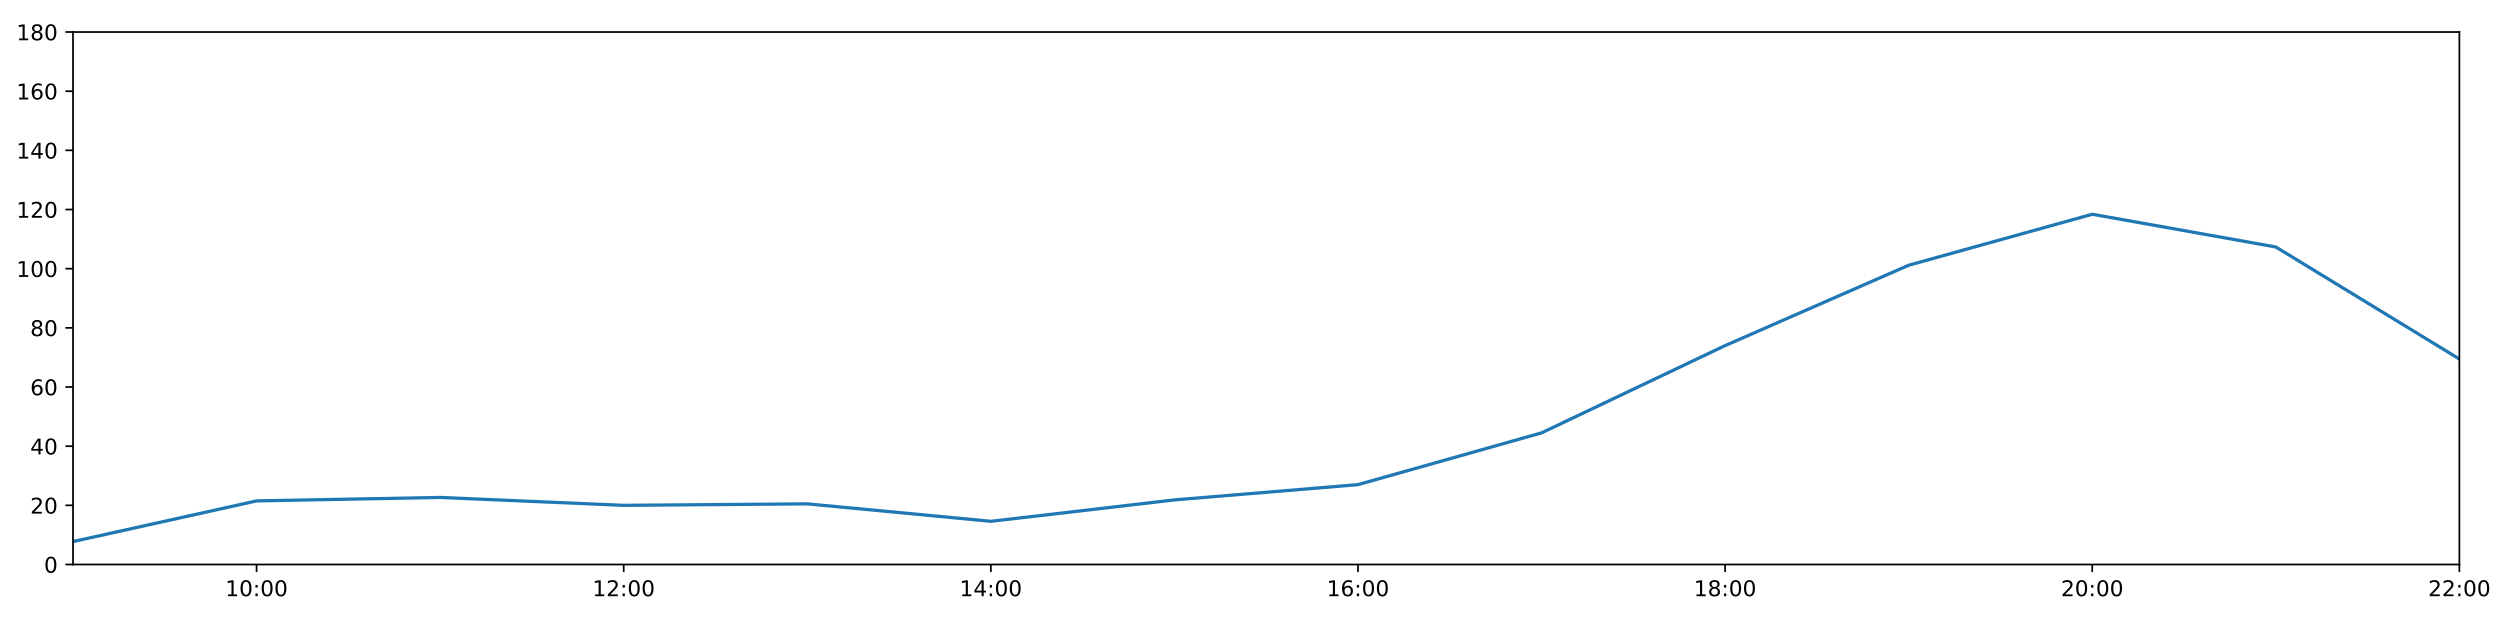
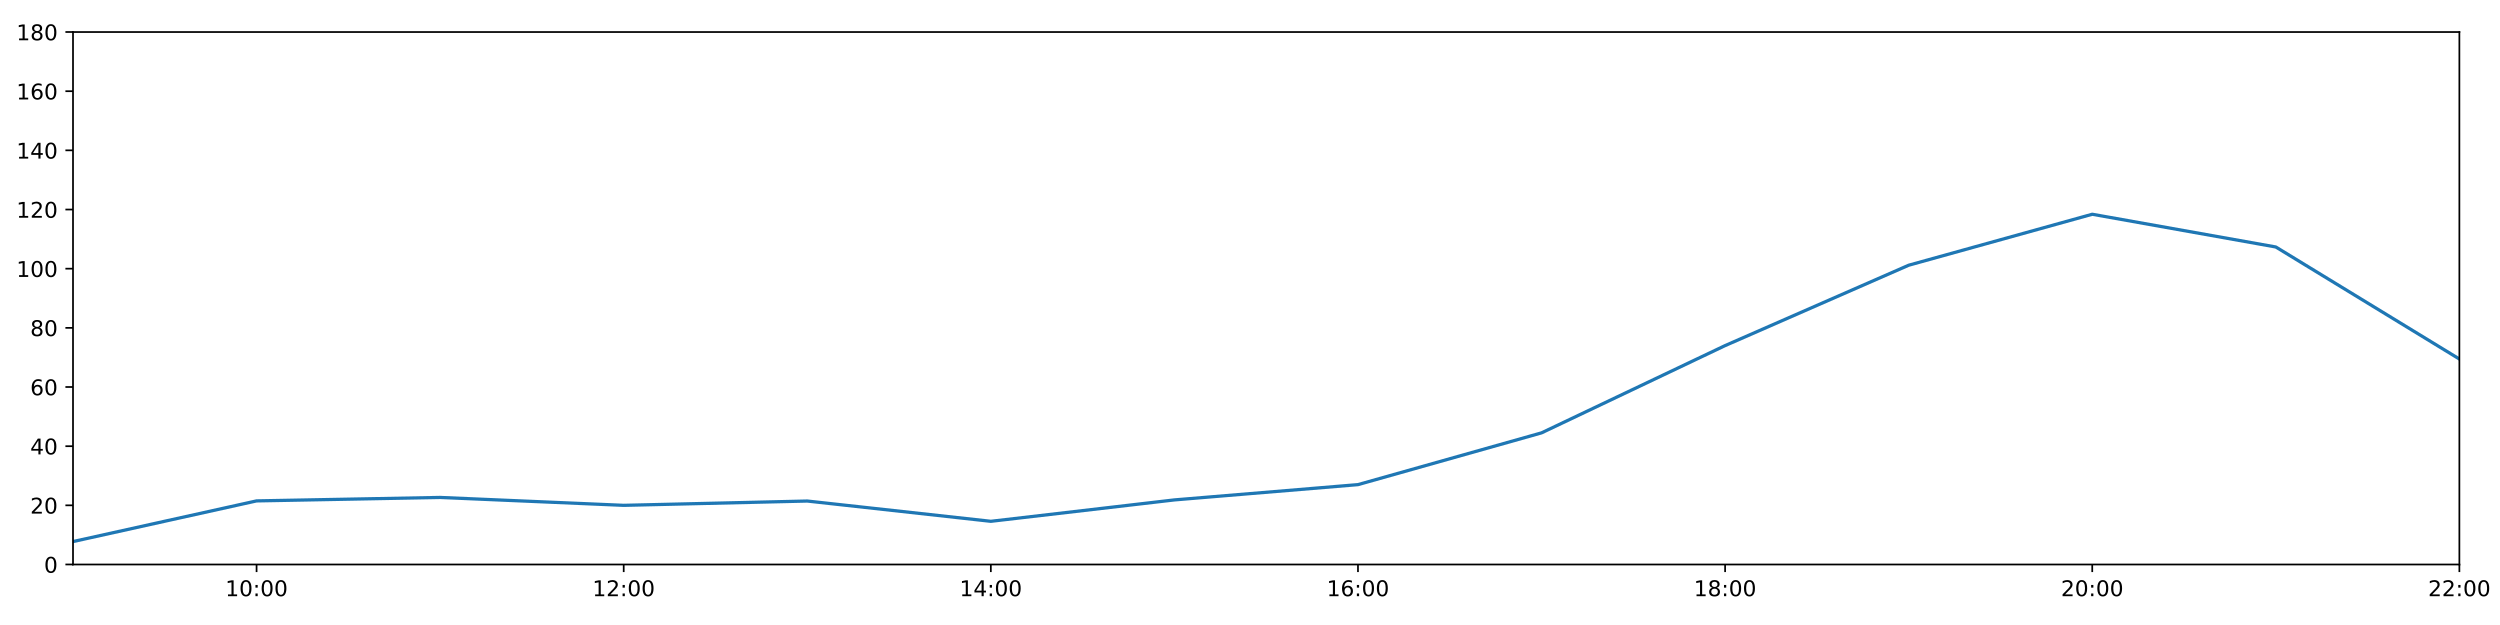
<svg xmlns="http://www.w3.org/2000/svg" xmlns:xlink="http://www.w3.org/1999/xlink" height="288pt" version="1.1" viewBox="0 0 1152 288" width="1152pt">
  <defs>
    <style type="text/css">
*{stroke-linecap:butt;stroke-linejoin:round;}
  </style>
  </defs>
  <g id="figure_1">
    <g id="patch_1">
      <path d="M 0 288  L 1152 288  L 1152 0  L 0 0  z " style="fill:#ffffff;" />
    </g>
    <g id="axes_1">
      <g id="patch_2">
        <path d="M 33.64 260.12  L 1133.28 260.12  L 1133.28 14.76  L 33.64 14.76  z " style="fill:#ffffff;" />
      </g>
      <g id="matplotlib.axis_1">
        <g id="xtick_1">
          <g id="line2d_1">
            <defs>
-               <path d="M 0 0  L 0 3.5  " id="ma614a51eed" style="stroke:#000000;stroke-width:0.8;" />
-             </defs>
-             <g>
-               <use style="stroke:#000000;stroke-width:0.8;" x="118.228" xlink:href="#ma614a51eed" y="260.12" />
+               <path d="M 0 0  L 0 3.5  " id="m2f0870145c" style="stroke:#000000;stroke-width:0.8;" />
+             </defs>
+             <g>
+               <use style="stroke:#000000;stroke-width:0.8;" x="118.228" xlink:href="#m2f0870145c" y="260.12" />
            </g>
          </g>
          <g id="text_1">
            <defs>
              <path d="M 12.406 8.297  L 28.516 8.297  L 28.516 63.922  L 10.984 60.406  L 10.984 69.391  L 28.422 72.906  L 38.281 72.906  L 38.281 8.297  L 54.391 8.297  L 54.391 0  L 12.406 0  z " id="DejaVuSans-49" />
              <path d="M 31.781 66.406  Q 24.172 66.406 20.328 58.906  Q 16.5 51.422 16.5 36.375  Q 16.5 21.391 20.328 13.891  Q 24.172 6.391 31.781 6.391  Q 39.453 6.391 43.281 13.891  Q 47.125 21.391 47.125 36.375  Q 47.125 51.422 43.281 58.906  Q 39.453 66.406 31.781 66.406  z M 31.781 74.219  Q 44.047 74.219 50.516 64.516  Q 56.984 54.828 56.984 36.375  Q 56.984 17.969 50.516 8.266  Q 44.047 -1.422 31.781 -1.422  Q 19.531 -1.422 13.062 8.266  Q 6.594 17.969 6.594 36.375  Q 6.594 54.828 13.062 64.516  Q 19.531 74.219 31.781 74.219  z " id="DejaVuSans-48" />
              <path d="M 11.719 12.406  L 22.016 12.406  L 22.016 0  L 11.719 0  z M 11.719 51.703  L 22.016 51.703  L 22.016 39.312  L 11.719 39.312  z " id="DejaVuSans-58" />
            </defs>
            <g transform="translate(103.8183 274.7184)scale(0.1 -0.1)">
              <use xlink:href="#DejaVuSans-49" />
              <use x="63.623" xlink:href="#DejaVuSans-48" />
              <use x="127.246" xlink:href="#DejaVuSans-58" />
              <use x="160.938" xlink:href="#DejaVuSans-48" />
              <use x="224.561" xlink:href="#DejaVuSans-48" />
            </g>
          </g>
        </g>
        <g id="xtick_2">
          <g id="line2d_2">
            <g>
-               <use style="stroke:#000000;stroke-width:0.8;" x="287.403" xlink:href="#ma614a51eed" y="260.12" />
+               <use style="stroke:#000000;stroke-width:0.8;" x="287.403" xlink:href="#m2f0870145c" y="260.12" />
            </g>
          </g>
          <g id="text_2">
            <defs>
              <path d="M 19.188 8.297  L 53.609 8.297  L 53.609 0  L 7.328 0  L 7.328 8.297  Q 12.938 14.109 22.625 23.891  Q 32.328 33.688 34.812 36.531  Q 39.547 41.844 41.422 45.531  Q 43.312 49.219 43.312 52.781  Q 43.312 58.594 39.234 62.25  Q 35.156 65.922 28.609 65.922  Q 23.969 65.922 18.812 64.312  Q 13.672 62.703 7.812 59.422  L 7.812 69.391  Q 13.766 71.781 18.938 73  Q 24.125 74.219 28.422 74.219  Q 39.75 74.219 46.484 68.547  Q 53.219 62.891 53.219 53.422  Q 53.219 48.922 51.531 44.891  Q 49.859 40.875 45.406 35.406  Q 44.188 33.984 37.641 27.219  Q 31.109 20.453 19.188 8.297  z " id="DejaVuSans-50" />
            </defs>
            <g transform="translate(272.9937 274.7184)scale(0.1 -0.1)">
              <use xlink:href="#DejaVuSans-49" />
              <use x="63.623" xlink:href="#DejaVuSans-50" />
              <use x="127.246" xlink:href="#DejaVuSans-58" />
              <use x="160.938" xlink:href="#DejaVuSans-48" />
              <use x="224.561" xlink:href="#DejaVuSans-48" />
            </g>
          </g>
        </g>
        <g id="xtick_3">
          <g id="line2d_3">
            <g>
-               <use style="stroke:#000000;stroke-width:0.8;" x="456.578" xlink:href="#ma614a51eed" y="260.12" />
+               <use style="stroke:#000000;stroke-width:0.8;" x="456.578" xlink:href="#m2f0870145c" y="260.12" />
            </g>
          </g>
          <g id="text_3">
            <defs>
              <path d="M 37.797 64.312  L 12.891 25.391  L 37.797 25.391  z M 35.203 72.906  L 47.609 72.906  L 47.609 25.391  L 58.016 25.391  L 58.016 17.188  L 47.609 17.188  L 47.609 0  L 37.797 0  L 37.797 17.188  L 4.891 17.188  L 4.891 26.703  z " id="DejaVuSans-52" />
            </defs>
            <g transform="translate(442.1691 274.7184)scale(0.1 -0.1)">
              <use xlink:href="#DejaVuSans-49" />
              <use x="63.623" xlink:href="#DejaVuSans-52" />
              <use x="127.246" xlink:href="#DejaVuSans-58" />
              <use x="160.938" xlink:href="#DejaVuSans-48" />
              <use x="224.561" xlink:href="#DejaVuSans-48" />
            </g>
          </g>
        </g>
        <g id="xtick_4">
          <g id="line2d_4">
            <g>
-               <use style="stroke:#000000;stroke-width:0.8;" x="625.754" xlink:href="#ma614a51eed" y="260.12" />
+               <use style="stroke:#000000;stroke-width:0.8;" x="625.754" xlink:href="#m2f0870145c" y="260.12" />
            </g>
          </g>
          <g id="text_4">
            <defs>
              <path d="M 33.016 40.375  Q 26.375 40.375 22.484 35.828  Q 18.609 31.297 18.609 23.391  Q 18.609 15.531 22.484 10.953  Q 26.375 6.391 33.016 6.391  Q 39.656 6.391 43.531 10.953  Q 47.406 15.531 47.406 23.391  Q 47.406 31.297 43.531 35.828  Q 39.656 40.375 33.016 40.375  z M 52.594 71.297  L 52.594 62.312  Q 48.875 64.062 45.094 64.984  Q 41.312 65.922 37.594 65.922  Q 27.828 65.922 22.672 59.328  Q 17.531 52.734 16.797 39.406  Q 19.672 43.656 24.016 45.922  Q 28.375 48.188 33.594 48.188  Q 44.578 48.188 50.953 41.516  Q 57.328 34.859 57.328 23.391  Q 57.328 12.156 50.688 5.359  Q 44.047 -1.422 33.016 -1.422  Q 20.359 -1.422 13.672 8.266  Q 6.984 17.969 6.984 36.375  Q 6.984 53.656 15.188 63.938  Q 23.391 74.219 37.203 74.219  Q 40.922 74.219 44.703 73.484  Q 48.484 72.75 52.594 71.297  z " id="DejaVuSans-54" />
            </defs>
            <g transform="translate(611.3445 274.7184)scale(0.1 -0.1)">
              <use xlink:href="#DejaVuSans-49" />
              <use x="63.623" xlink:href="#DejaVuSans-54" />
              <use x="127.246" xlink:href="#DejaVuSans-58" />
              <use x="160.938" xlink:href="#DejaVuSans-48" />
              <use x="224.561" xlink:href="#DejaVuSans-48" />
            </g>
          </g>
        </g>
        <g id="xtick_5">
          <g id="line2d_5">
            <g>
-               <use style="stroke:#000000;stroke-width:0.8;" x="794.929" xlink:href="#ma614a51eed" y="260.12" />
+               <use style="stroke:#000000;stroke-width:0.8;" x="794.929" xlink:href="#m2f0870145c" y="260.12" />
            </g>
          </g>
          <g id="text_5">
            <defs>
              <path d="M 31.781 34.625  Q 24.75 34.625 20.719 30.859  Q 16.703 27.094 16.703 20.516  Q 16.703 13.922 20.719 10.156  Q 24.75 6.391 31.781 6.391  Q 38.812 6.391 42.859 10.172  Q 46.922 13.969 46.922 20.516  Q 46.922 27.094 42.891 30.859  Q 38.875 34.625 31.781 34.625  z M 21.922 38.812  Q 15.578 40.375 12.031 44.719  Q 8.5 49.078 8.5 55.328  Q 8.5 64.062 14.719 69.141  Q 20.953 74.219 31.781 74.219  Q 42.672 74.219 48.875 69.141  Q 55.078 64.062 55.078 55.328  Q 55.078 49.078 51.531 44.719  Q 48 40.375 41.703 38.812  Q 48.828 37.156 52.797 32.312  Q 56.781 27.484 56.781 20.516  Q 56.781 9.906 50.312 4.234  Q 43.844 -1.422 31.781 -1.422  Q 19.734 -1.422 13.25 4.234  Q 6.781 9.906 6.781 20.516  Q 6.781 27.484 10.781 32.312  Q 14.797 37.156 21.922 38.812  z M 18.312 54.391  Q 18.312 48.734 21.844 45.562  Q 25.391 42.391 31.781 42.391  Q 38.141 42.391 41.719 45.562  Q 45.312 48.734 45.312 54.391  Q 45.312 60.062 41.719 63.234  Q 38.141 66.406 31.781 66.406  Q 25.391 66.406 21.844 63.234  Q 18.312 60.062 18.312 54.391  z " id="DejaVuSans-56" />
            </defs>
            <g transform="translate(780.5199 274.7184)scale(0.1 -0.1)">
              <use xlink:href="#DejaVuSans-49" />
              <use x="63.623" xlink:href="#DejaVuSans-56" />
              <use x="127.246" xlink:href="#DejaVuSans-58" />
              <use x="160.938" xlink:href="#DejaVuSans-48" />
              <use x="224.561" xlink:href="#DejaVuSans-48" />
            </g>
          </g>
        </g>
        <g id="xtick_6">
          <g id="line2d_6">
            <g>
-               <use style="stroke:#000000;stroke-width:0.8;" x="964.105" xlink:href="#ma614a51eed" y="260.12" />
+               <use style="stroke:#000000;stroke-width:0.8;" x="964.105" xlink:href="#m2f0870145c" y="260.12" />
            </g>
          </g>
          <g id="text_6">
            <g transform="translate(949.6952 274.7184)scale(0.1 -0.1)">
              <use xlink:href="#DejaVuSans-50" />
              <use x="63.623" xlink:href="#DejaVuSans-48" />
              <use x="127.246" xlink:href="#DejaVuSans-58" />
              <use x="160.938" xlink:href="#DejaVuSans-48" />
              <use x="224.561" xlink:href="#DejaVuSans-48" />
            </g>
          </g>
        </g>
        <g id="xtick_7">
          <g id="line2d_7">
            <g>
-               <use style="stroke:#000000;stroke-width:0.8;" x="1133.28" xlink:href="#ma614a51eed" y="260.12" />
+               <use style="stroke:#000000;stroke-width:0.8;" x="1133.28" xlink:href="#m2f0870145c" y="260.12" />
            </g>
          </g>
          <g id="text_7">
            <g transform="translate(1118.871 274.7184)scale(0.1 -0.1)">
              <use xlink:href="#DejaVuSans-50" />
              <use x="63.623" xlink:href="#DejaVuSans-50" />
              <use x="127.246" xlink:href="#DejaVuSans-58" />
              <use x="160.938" xlink:href="#DejaVuSans-48" />
              <use x="224.561" xlink:href="#DejaVuSans-48" />
            </g>
          </g>
        </g>
      </g>
      <g id="matplotlib.axis_2">
        <g id="ytick_1">
          <g id="line2d_8">
            <defs>
-               <path d="M 0 0  L -3.5 0  " id="m5dfe10c97f" style="stroke:#000000;stroke-width:0.8;" />
-             </defs>
-             <g>
-               <use style="stroke:#000000;stroke-width:0.8;" x="33.64" xlink:href="#m5dfe10c97f" y="260.12" />
+               <path d="M 0 0  L -3.5 0  " id="m4bd76e6fd0" style="stroke:#000000;stroke-width:0.8;" />
+             </defs>
+             <g>
+               <use style="stroke:#000000;stroke-width:0.8;" x="33.64" xlink:href="#m4bd76e6fd0" y="260.12" />
            </g>
          </g>
          <g id="text_8">
            <g transform="translate(20.2775 263.9192)scale(0.1 -0.1)">
              <use xlink:href="#DejaVuSans-48" />
            </g>
          </g>
        </g>
        <g id="ytick_2">
          <g id="line2d_9">
            <g>
-               <use style="stroke:#000000;stroke-width:0.8;" x="33.64" xlink:href="#m5dfe10c97f" y="232.858" />
+               <use style="stroke:#000000;stroke-width:0.8;" x="33.64" xlink:href="#m4bd76e6fd0" y="232.858" />
            </g>
          </g>
          <g id="text_9">
            <g transform="translate(13.915 236.657)scale(0.1 -0.1)">
              <use xlink:href="#DejaVuSans-50" />
              <use x="63.623" xlink:href="#DejaVuSans-48" />
            </g>
          </g>
        </g>
        <g id="ytick_3">
          <g id="line2d_10">
            <g>
-               <use style="stroke:#000000;stroke-width:0.8;" x="33.64" xlink:href="#m5dfe10c97f" y="205.596" />
+               <use style="stroke:#000000;stroke-width:0.8;" x="33.64" xlink:href="#m4bd76e6fd0" y="205.596" />
            </g>
          </g>
          <g id="text_10">
            <g transform="translate(13.915 209.3948)scale(0.1 -0.1)">
              <use xlink:href="#DejaVuSans-52" />
              <use x="63.623" xlink:href="#DejaVuSans-48" />
            </g>
          </g>
        </g>
        <g id="ytick_4">
          <g id="line2d_11">
            <g>
-               <use style="stroke:#000000;stroke-width:0.8;" x="33.64" xlink:href="#m5dfe10c97f" y="178.333" />
+               <use style="stroke:#000000;stroke-width:0.8;" x="33.64" xlink:href="#m4bd76e6fd0" y="178.333" />
            </g>
          </g>
          <g id="text_11">
            <g transform="translate(13.915 182.1326)scale(0.1 -0.1)">
              <use xlink:href="#DejaVuSans-54" />
              <use x="63.623" xlink:href="#DejaVuSans-48" />
            </g>
          </g>
        </g>
        <g id="ytick_5">
          <g id="line2d_12">
            <g>
-               <use style="stroke:#000000;stroke-width:0.8;" x="33.64" xlink:href="#m5dfe10c97f" y="151.071" />
+               <use style="stroke:#000000;stroke-width:0.8;" x="33.64" xlink:href="#m4bd76e6fd0" y="151.071" />
            </g>
          </g>
          <g id="text_12">
            <g transform="translate(13.915 154.8703)scale(0.1 -0.1)">
              <use xlink:href="#DejaVuSans-56" />
              <use x="63.623" xlink:href="#DejaVuSans-48" />
            </g>
          </g>
        </g>
        <g id="ytick_6">
          <g id="line2d_13">
            <g>
-               <use style="stroke:#000000;stroke-width:0.8;" x="33.64" xlink:href="#m5dfe10c97f" y="123.809" />
+               <use style="stroke:#000000;stroke-width:0.8;" x="33.64" xlink:href="#m4bd76e6fd0" y="123.809" />
            </g>
          </g>
          <g id="text_13">
            <g transform="translate(7.5525 127.6081)scale(0.1 -0.1)">
              <use xlink:href="#DejaVuSans-49" />
              <use x="63.623" xlink:href="#DejaVuSans-48" />
              <use x="127.246" xlink:href="#DejaVuSans-48" />
            </g>
          </g>
        </g>
        <g id="ytick_7">
          <g id="line2d_14">
            <g>
-               <use style="stroke:#000000;stroke-width:0.8;" x="33.64" xlink:href="#m5dfe10c97f" y="96.547" />
+               <use style="stroke:#000000;stroke-width:0.8;" x="33.64" xlink:href="#m4bd76e6fd0" y="96.547" />
            </g>
          </g>
          <g id="text_14">
            <g transform="translate(7.5525 100.3459)scale(0.1 -0.1)">
              <use xlink:href="#DejaVuSans-49" />
              <use x="63.623" xlink:href="#DejaVuSans-50" />
              <use x="127.246" xlink:href="#DejaVuSans-48" />
            </g>
          </g>
        </g>
        <g id="ytick_8">
          <g id="line2d_15">
            <g>
-               <use style="stroke:#000000;stroke-width:0.8;" x="33.64" xlink:href="#m5dfe10c97f" y="69.284" />
+               <use style="stroke:#000000;stroke-width:0.8;" x="33.64" xlink:href="#m4bd76e6fd0" y="69.284" />
            </g>
          </g>
          <g id="text_15">
            <g transform="translate(7.5525 73.08366)scale(0.1 -0.1)">
              <use xlink:href="#DejaVuSans-49" />
              <use x="63.623" xlink:href="#DejaVuSans-52" />
              <use x="127.246" xlink:href="#DejaVuSans-48" />
            </g>
          </g>
        </g>
        <g id="ytick_9">
          <g id="line2d_16">
            <g>
-               <use style="stroke:#000000;stroke-width:0.8;" x="33.64" xlink:href="#m5dfe10c97f" y="42.022" />
+               <use style="stroke:#000000;stroke-width:0.8;" x="33.64" xlink:href="#m4bd76e6fd0" y="42.022" />
            </g>
          </g>
          <g id="text_16">
            <g transform="translate(7.5525 45.82144)scale(0.1 -0.1)">
              <use xlink:href="#DejaVuSans-49" />
              <use x="63.623" xlink:href="#DejaVuSans-54" />
              <use x="127.246" xlink:href="#DejaVuSans-48" />
            </g>
          </g>
        </g>
        <g id="ytick_10">
          <g id="line2d_17">
            <g>
-               <use style="stroke:#000000;stroke-width:0.8;" x="33.64" xlink:href="#m5dfe10c97f" y="14.76" />
+               <use style="stroke:#000000;stroke-width:0.8;" x="33.64" xlink:href="#m4bd76e6fd0" y="14.76" />
            </g>
          </g>
          <g id="text_17">
            <g transform="translate(7.5525 18.55922)scale(0.1 -0.1)">
              <use xlink:href="#DejaVuSans-49" />
              <use x="63.623" xlink:href="#DejaVuSans-56" />
              <use x="127.246" xlink:href="#DejaVuSans-48" />
            </g>
          </g>
        </g>
      </g>
      <g id="line2d_18">
-         <path clip-path="url(#p35446b3c4e)" d="M 33.64 249.556  L 118.228 230.813  L 202.815 229.223  L 287.403 232.858  L 371.991 232.176  L 456.578 240.219  L 541.166 230.359  L 625.754 223.316  L 710.342 199.462  L 794.929 159.25  L 879.517 122.219  L 964.105 98.728  L 1048.692 113.813  L 1133.28 165.436  " style="fill:none;stroke:#1f77b4;stroke-linecap:square;stroke-width:1.5;" />
+         <path clip-path="url(#p2fe529166f)" d="M 33.64 249.556  L 118.228 230.813  L 202.815 229.223  L 287.403 232.858  L 371.991 230.875  L 456.578 240.219  L 541.166 230.359  L 625.754 223.316  L 710.342 199.462  L 794.929 159.25  L 879.517 122.219  L 964.105 98.728  L 1048.692 113.813  L 1133.28 165.436  " style="fill:none;stroke:#1f77b4;stroke-linecap:square;stroke-width:1.5;" />
      </g>
      <g id="patch_3">
        <path d="M 33.64 260.12  L 33.64 14.76  " style="fill:none;stroke:#000000;stroke-linecap:square;stroke-linejoin:miter;stroke-width:0.8;" />
      </g>
      <g id="patch_4">
        <path d="M 1133.28 260.12  L 1133.28 14.76  " style="fill:none;stroke:#000000;stroke-linecap:square;stroke-linejoin:miter;stroke-width:0.8;" />
      </g>
      <g id="patch_5">
        <path d="M 33.64 260.12  L 1133.28 260.12  " style="fill:none;stroke:#000000;stroke-linecap:square;stroke-linejoin:miter;stroke-width:0.8;" />
      </g>
      <g id="patch_6">
        <path d="M 33.64 14.76  L 1133.28 14.76  " style="fill:none;stroke:#000000;stroke-linecap:square;stroke-linejoin:miter;stroke-width:0.8;" />
      </g>
    </g>
  </g>
  <defs>
-     <clipPath id="p35446b3c4e">
+     <clipPath id="p2fe529166f">
      <rect height="245.36" width="1099.64" x="33.64" y="14.76" />
    </clipPath>
  </defs>
</svg>
